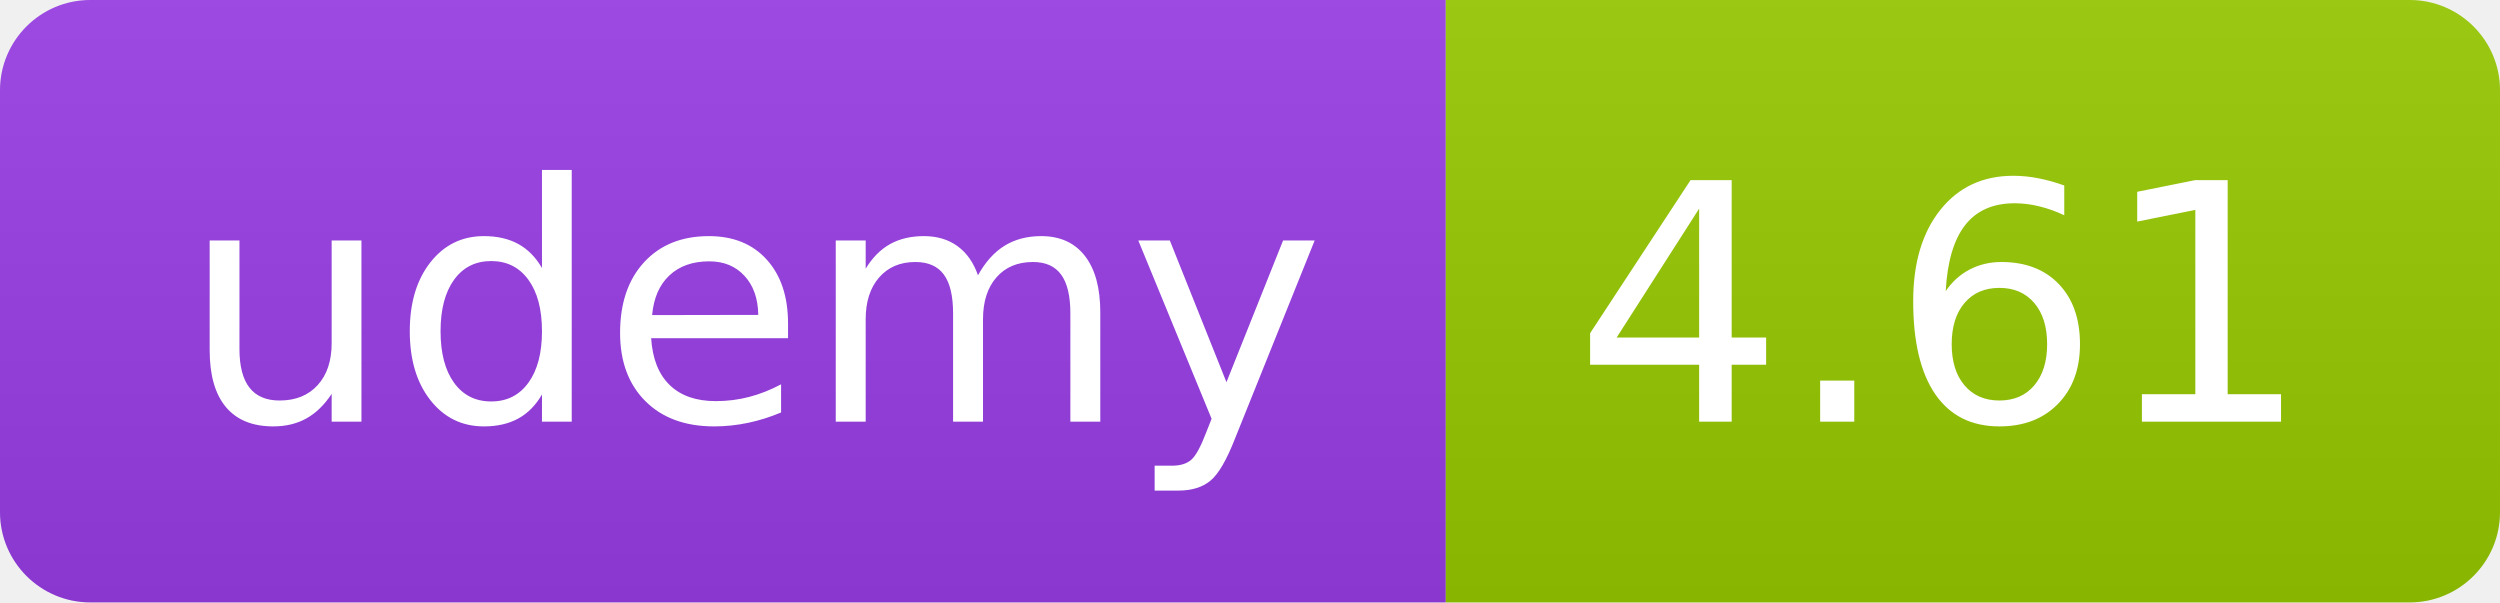
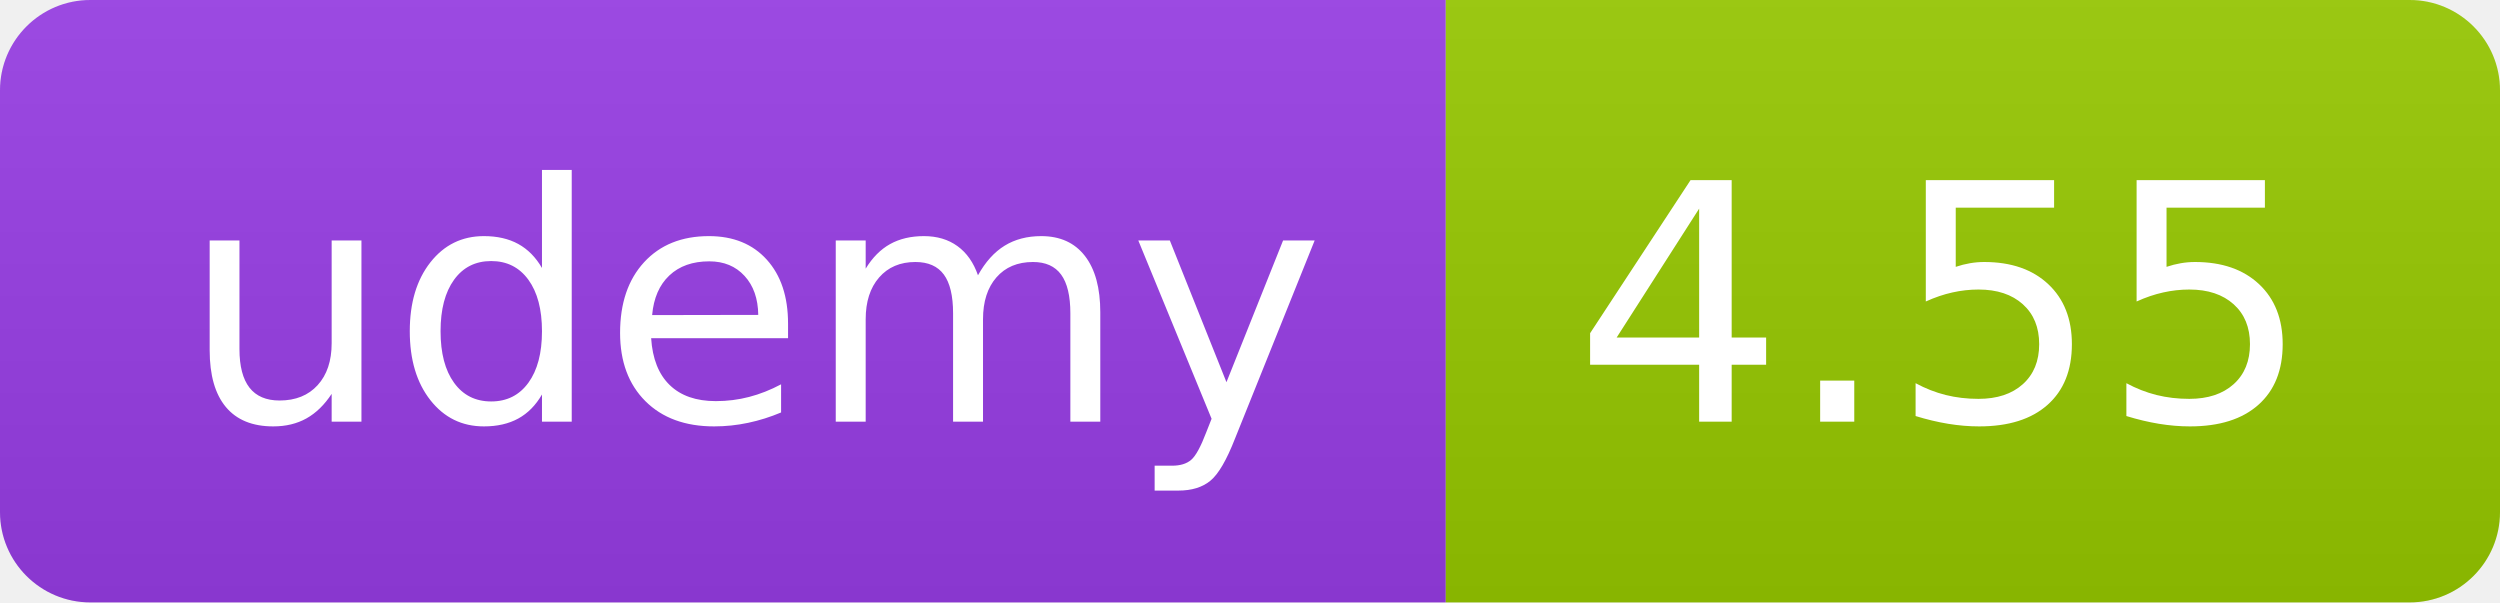
<svg xmlns="http://www.w3.org/2000/svg" width="83" height="20" role="img">
  <linearGradient id="s" x2="0" y2="100%">
    <stop offset="0" stop-color="#bbb" stop-opacity=".1" />
    <stop offset="1" stop-opacity=".1" />
  </linearGradient>
  <clipPath id="r">
    <rect width="83" height="20" rx="3" fill="#fff" />
  </clipPath>
  <g clip-path="url(#r)">
    <rect width="48" height="20" fill="#983DE7" />
    <rect x="48" width="35" height="20" fill="#97ca00" />
    <rect width="83" height="20" fill="url(#s)" />
  </g>
  <g fill="#fff" text-anchor="middle" font-family="Verdana,Geneva,DejaVu Sans,sans-serif" text-rendering="geometricPrecision" font-size="110">
    <text x="250" y="140" transform="scale(.1)" fill="#FFF" textLength="380">udemy</text>
-     <text x="645" y="140" transform="scale(.1)" fill="#fff" textLength="245">4.61</text>
+     <text x="645" y="140" transform="scale(.1)" fill="#fff" textLength="245">4.55</text>
  </g>
</svg>
